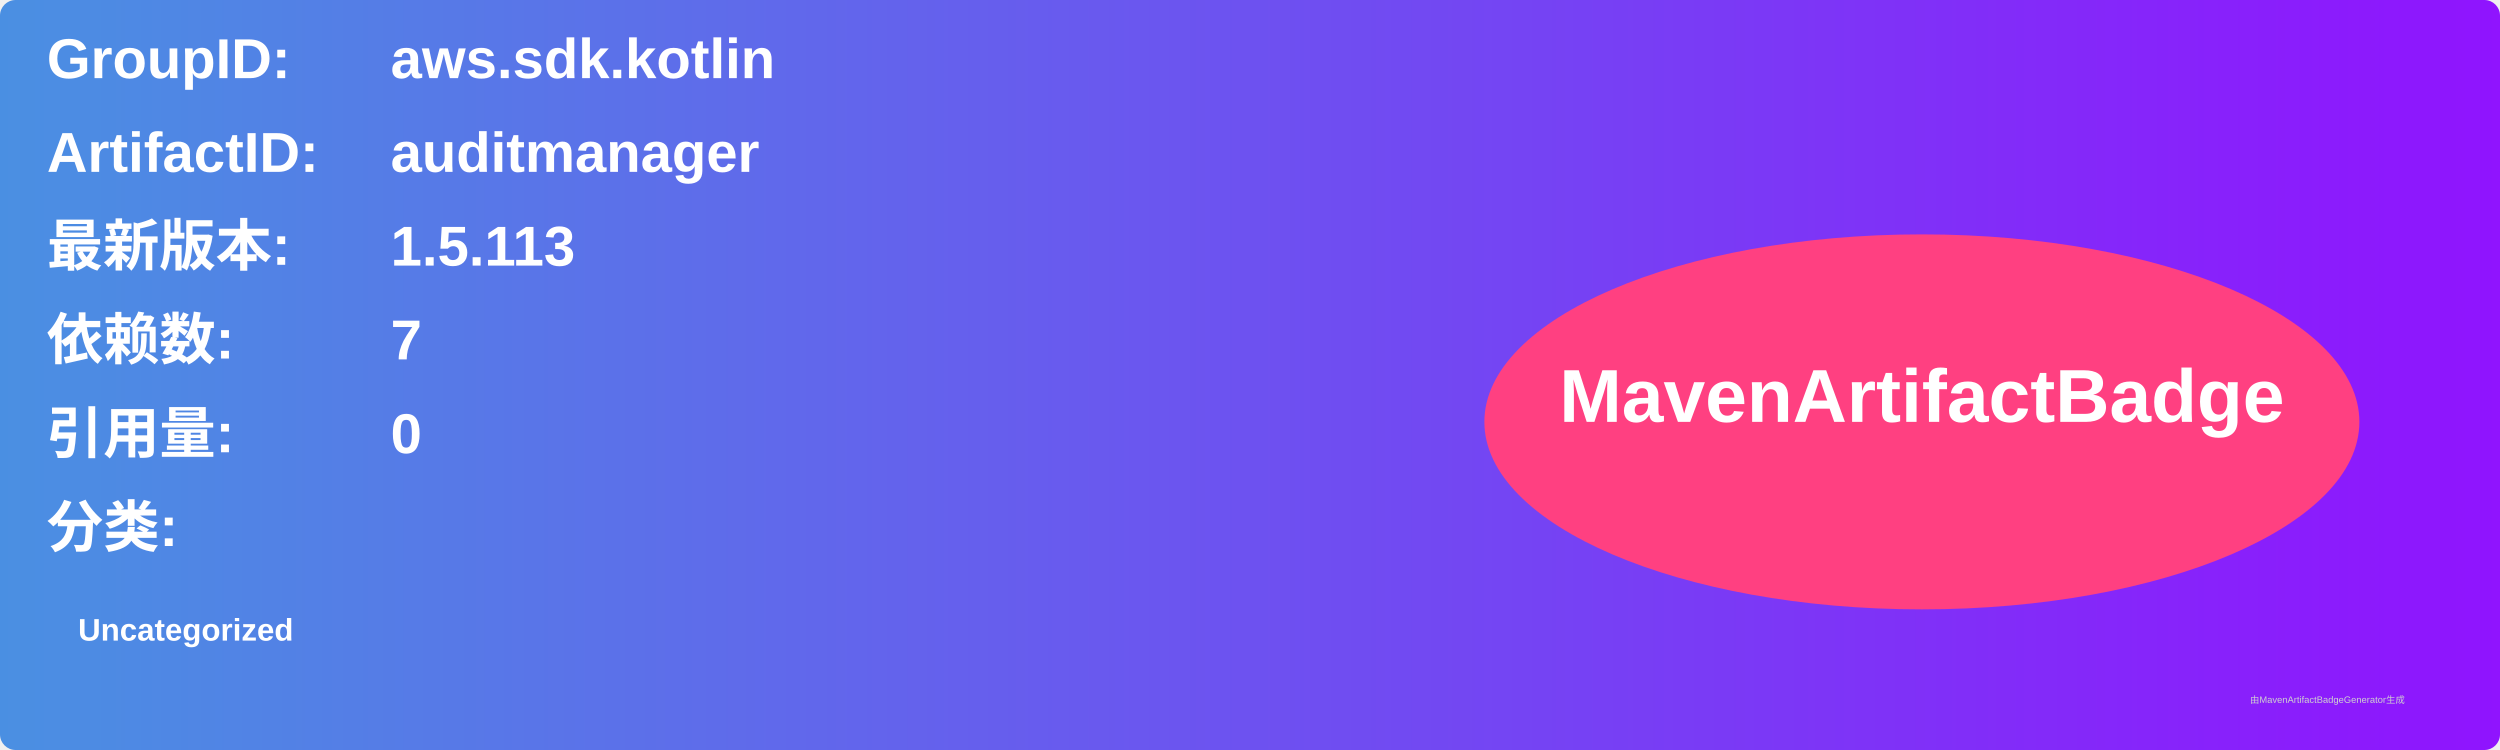
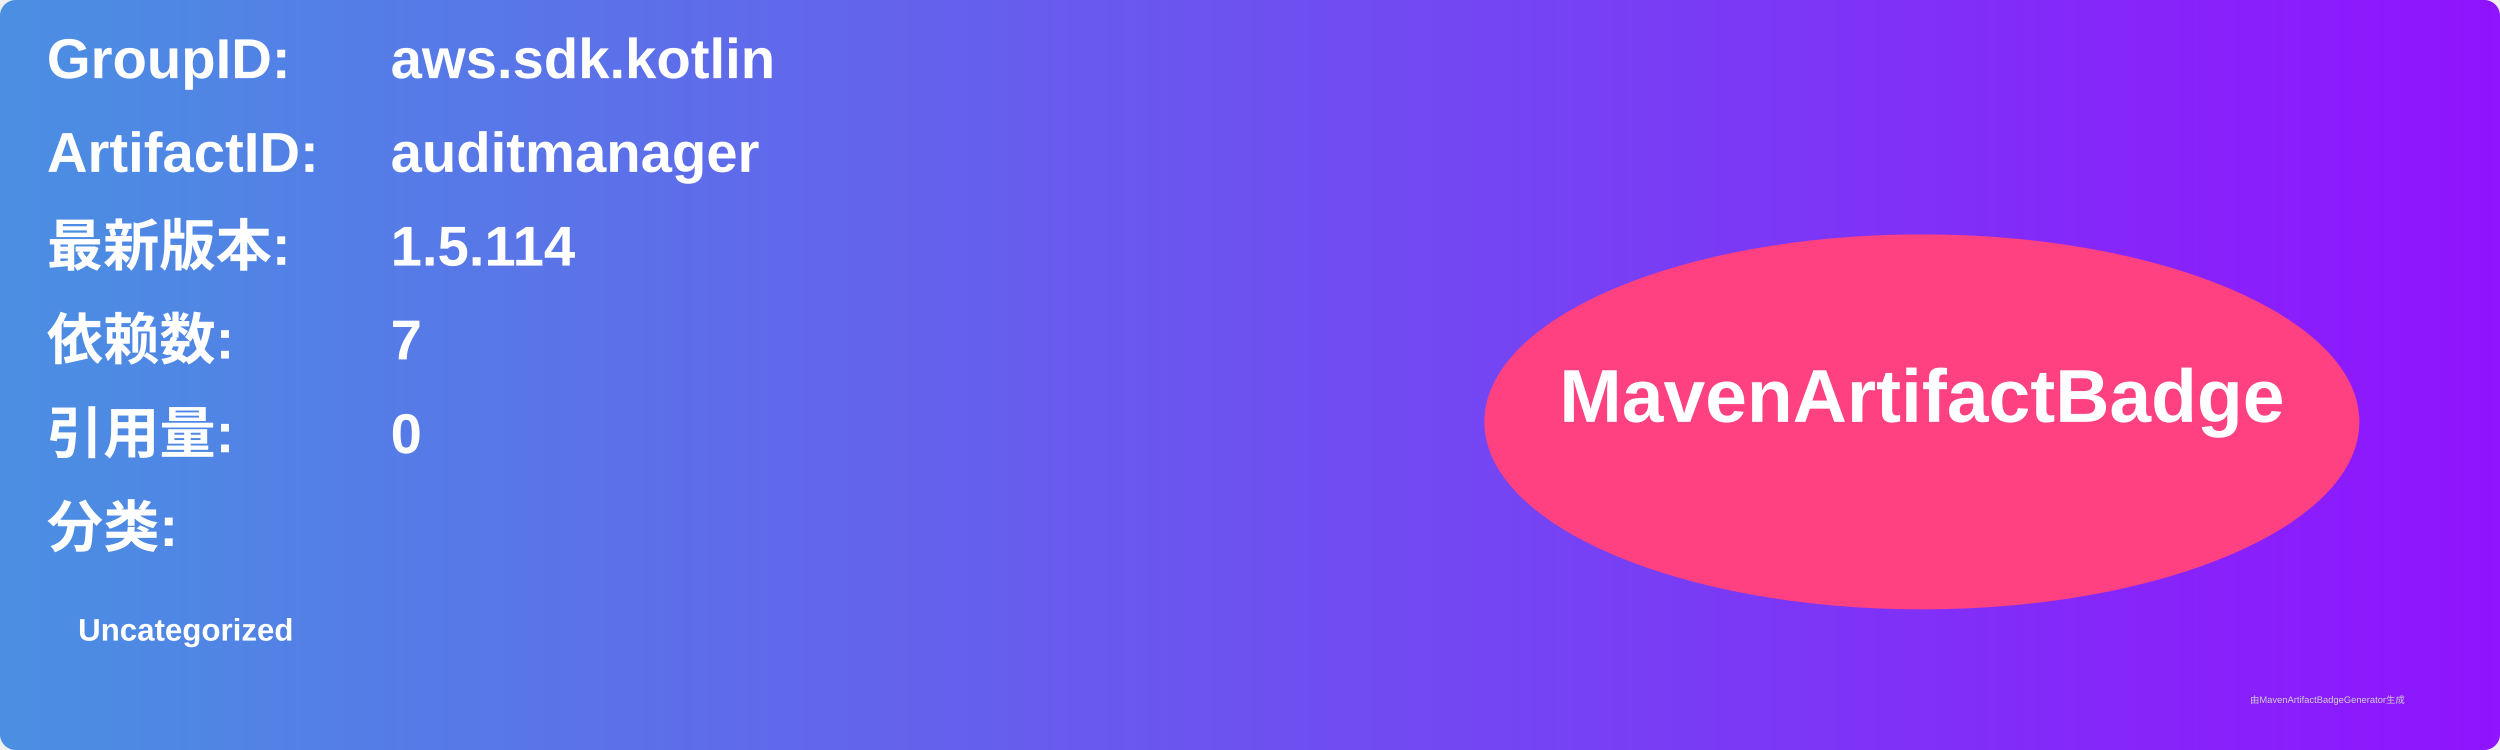
<svg xmlns="http://www.w3.org/2000/svg" width="800" height="240" viewBox="0 0 800 240">
  <linearGradient id="grad" x1="0%" y1="0%" x2="100%" y2="0%">
    <stop offset="0%" stop-color="#4a90e2" />
    <stop offset="100%" stop-color="#9013fe" />
  </linearGradient>
  <rect width="100%" height="100%" rx="5" ry="5" fill="url(#grad)" />
  <g transform="translate(15, 15)">
    <text x="0" y="10" font-family="Arial" font-size="18" fill="white" font-weight="bold" width="260">GroupID:</text>
    <text x="110" y="10" font-family="Arial" font-size="18" fill="white" font-weight="bold" width="460">aws.sdk.kotlin</text>
    <text x="0" y="40" font-family="Arial" font-size="18" fill="white" font-weight="bold" width="260">ArtifactID:</text>
    <text x="110" y="40" font-family="Arial" font-size="18" fill="white" font-weight="bold" width="460">auditmanager</text>
    <text x="0" y="70" font-family="Arial" font-size="18" fill="white" font-weight="bold">最新版本:</text>
    <text x="110" y="70" font-family="Arial" font-size="18" fill="white" font-weight="bold">
-       <tspan font-weight="bold">1.5.113</tspan>
+       <tspan font-weight="bold">1.5.114</tspan>
    </text>
    <text x="0" y="100" font-family="Arial" font-size="18" fill="white" font-weight="bold">依赖数: </text>
    <text x="110" y="100" font-family="Arial" font-size="18" fill="white">
      <tspan font-weight="bold">7</tspan>
    </text>
    <text x="0" y="130" font-family="Arial" font-size="18" fill="white" font-weight="bold">引用量: </text>
    <text x="110" y="130" font-family="Arial" font-size="18" fill="white">
      <tspan font-weight="bold">0</tspan>
    </text>
    <text x="0" y="160" font-family="Arial" font-size="18" fill="white" font-weight="bold">分类:</text>
    <text x="10" y="190" font-family="Arial" font-size="10" fill="white">
      <tspan font-weight="bold">Uncategorized</tspan>
    </text>
    <ellipse cx="600" cy="120" rx="140" ry="60" fill="#ff4081" />
    <text x="600" y="120" text-anchor="middle" font-family="Arial" font-size="24" fill="white" font-weight="bold">MavenArtifactBadge</text>
  </g>
  <text x="720" y="225" font-family="Arial" font-size="3" fill="#d0d0d0">由MavenArtifactBadgeGenerator生成</text>
</svg>
